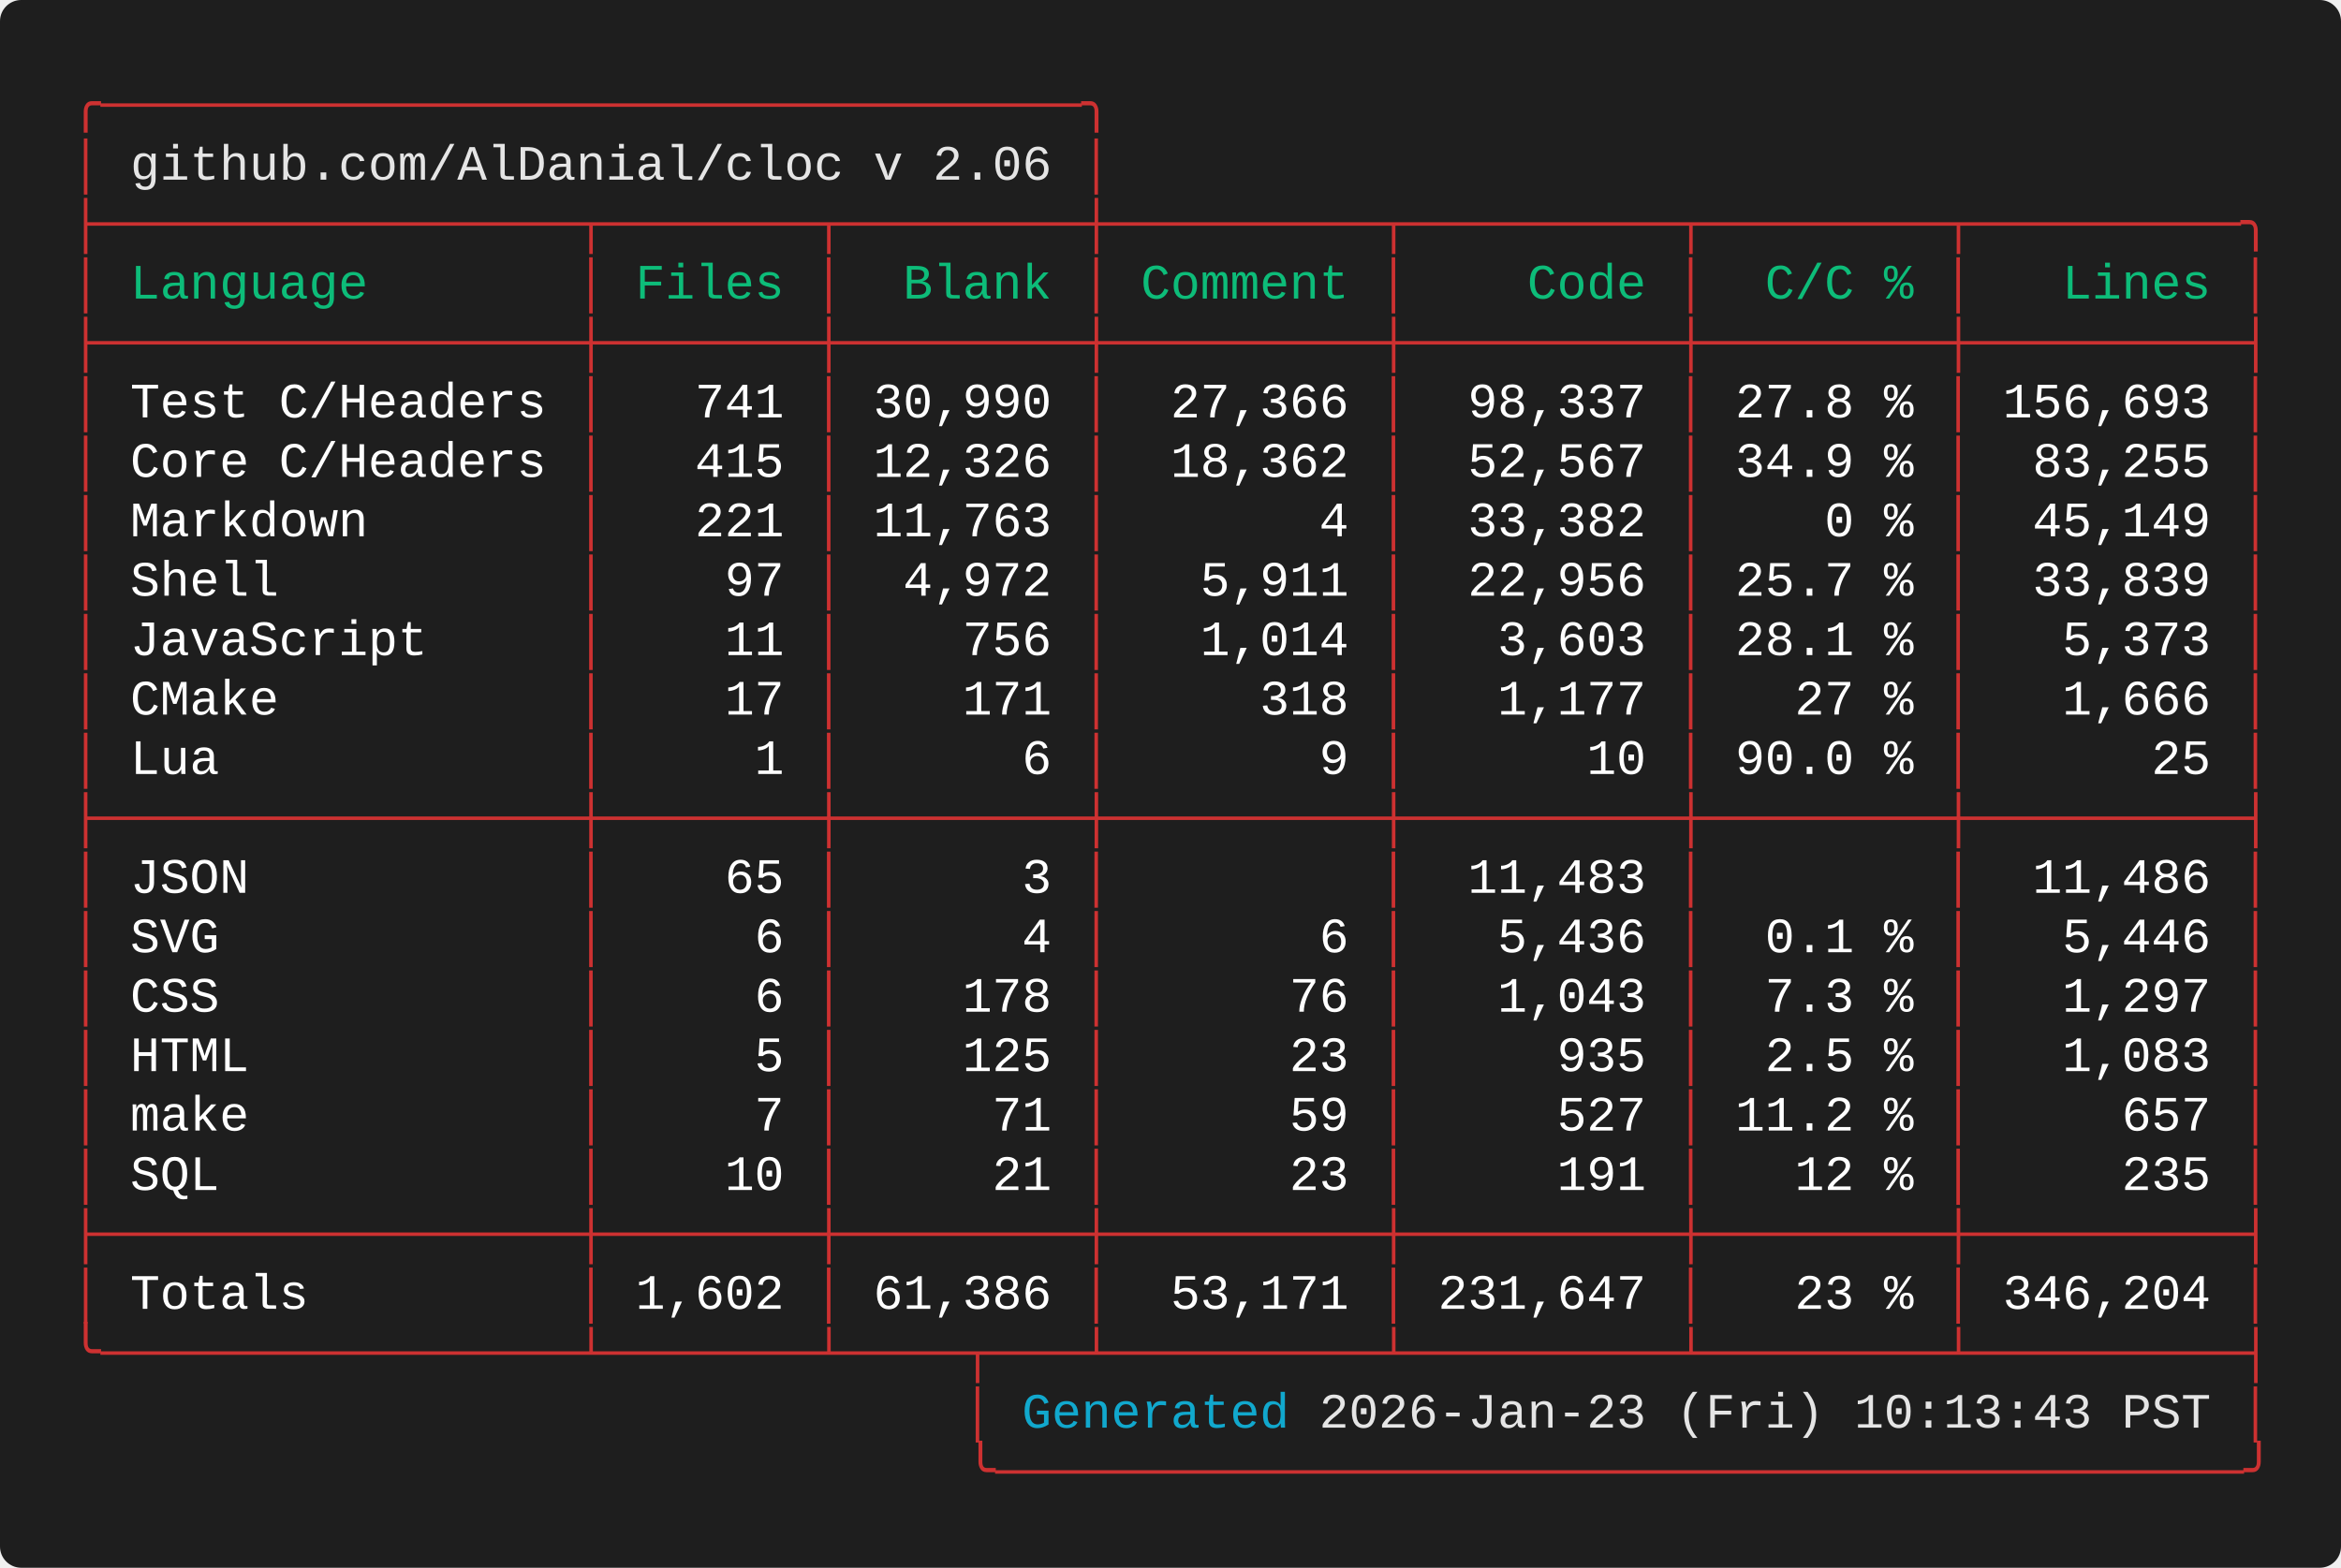
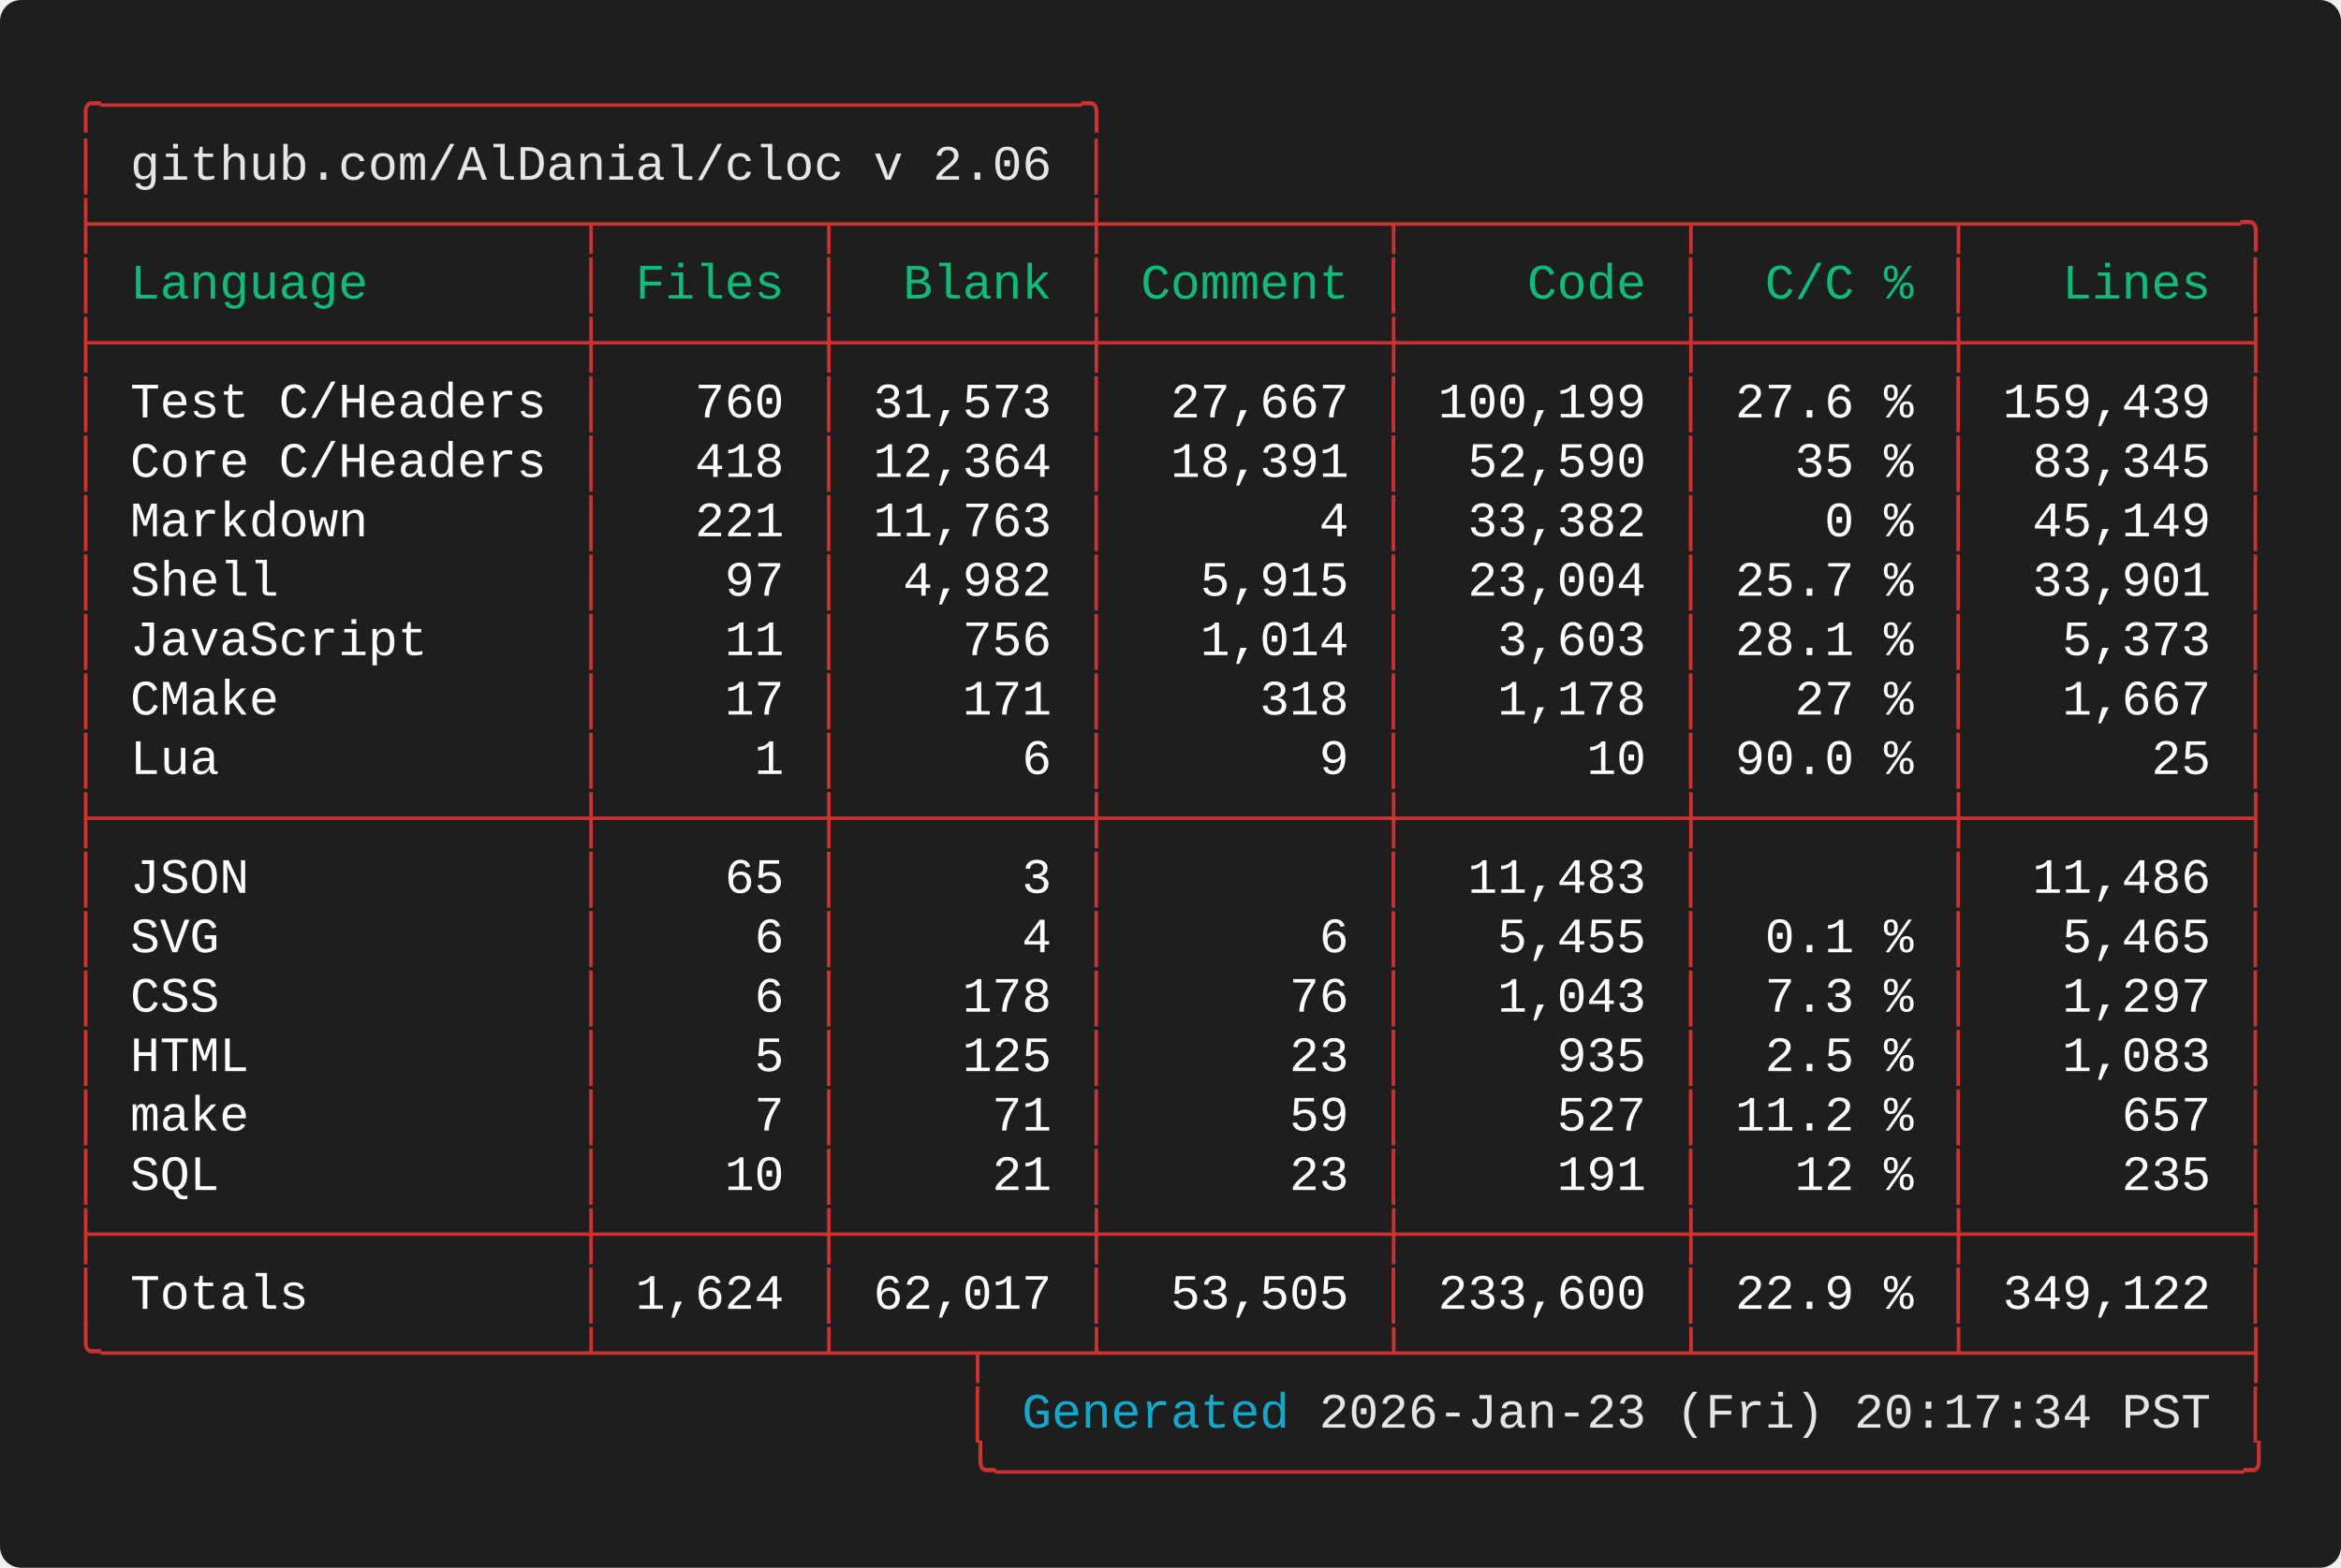
<svg xmlns="http://www.w3.org/2000/svg" width="661.60" height="443.20" viewBox="0 0 661.60 443.20">
  <defs>
    <style type="text/css">.terminal-text { font-family: 'Vanadium Mono Semi-Extended', 'Consolas', 'Monaco', 'Courier New', monospace; }</style>
  </defs>
  <rect width="100%" height="100%" fill="#1e1e1e" rx="6" />
  <text x="20.00" y="34.00" font-size="14" class="terminal-text" xml:space="preserve" textLength="294.00" lengthAdjust="spacingAndGlyphs" fill="#cd3131">╭─────────────────────────────────╮</text>
  <text x="20.00" y="50.80" font-size="14" class="terminal-text" xml:space="preserve" textLength="16.80" lengthAdjust="spacingAndGlyphs" fill="#cd3131">│ </text>
  <text x="36.80" y="50.80" font-size="14" class="terminal-text" xml:space="preserve" textLength="260.40" lengthAdjust="spacingAndGlyphs" fill="#e5e5e5">github.com/AlDanial/cloc v 2.06</text>
  <text x="297.20" y="50.80" font-size="14" class="terminal-text" xml:space="preserve" textLength="8.40" lengthAdjust="spacingAndGlyphs" fill="#ffffff"> </text>
  <text x="305.60" y="50.80" font-size="14" class="terminal-text" xml:space="preserve" textLength="8.40" lengthAdjust="spacingAndGlyphs" fill="#cd3131">│</text>
  <text x="20.00" y="67.60" font-size="14" class="terminal-text" xml:space="preserve" textLength="621.60" lengthAdjust="spacingAndGlyphs" fill="#cd3131">├────────────────┬───────┬────────┼─────────┬─────────┬────────┬─────────╮</text>
  <text x="20.00" y="84.40" font-size="14" class="terminal-text" xml:space="preserve" textLength="8.40" lengthAdjust="spacingAndGlyphs" fill="#cd3131">│</text>
  <text x="28.40" y="84.40" font-size="14" class="terminal-text" xml:space="preserve" textLength="134.40" lengthAdjust="spacingAndGlyphs" fill="#0dbc79"> Language       </text>
  <text x="162.80" y="84.40" font-size="14" class="terminal-text" xml:space="preserve" textLength="8.40" lengthAdjust="spacingAndGlyphs" fill="#cd3131">│</text>
  <text x="171.20" y="84.40" font-size="14" class="terminal-text" xml:space="preserve" textLength="58.80" lengthAdjust="spacingAndGlyphs" fill="#0dbc79"> Files </text>
  <text x="230.00" y="84.40" font-size="14" class="terminal-text" xml:space="preserve" textLength="8.40" lengthAdjust="spacingAndGlyphs" fill="#cd3131">│</text>
  <text x="238.40" y="84.40" font-size="14" class="terminal-text" xml:space="preserve" textLength="67.20" lengthAdjust="spacingAndGlyphs" fill="#0dbc79">  Blank </text>
  <text x="305.60" y="84.40" font-size="14" class="terminal-text" xml:space="preserve" textLength="8.40" lengthAdjust="spacingAndGlyphs" fill="#cd3131">│</text>
  <text x="314.00" y="84.40" font-size="14" class="terminal-text" xml:space="preserve" textLength="75.60" lengthAdjust="spacingAndGlyphs" fill="#0dbc79"> Comment </text>
  <text x="389.60" y="84.40" font-size="14" class="terminal-text" xml:space="preserve" textLength="8.40" lengthAdjust="spacingAndGlyphs" fill="#cd3131">│</text>
  <text x="398.00" y="84.40" font-size="14" class="terminal-text" xml:space="preserve" textLength="75.60" lengthAdjust="spacingAndGlyphs" fill="#0dbc79">    Code </text>
  <text x="473.60" y="84.40" font-size="14" class="terminal-text" xml:space="preserve" textLength="8.40" lengthAdjust="spacingAndGlyphs" fill="#cd3131">│</text>
  <text x="482.00" y="84.40" font-size="14" class="terminal-text" xml:space="preserve" textLength="67.20" lengthAdjust="spacingAndGlyphs" fill="#0dbc79">  C/C % </text>
  <text x="549.20" y="84.40" font-size="14" class="terminal-text" xml:space="preserve" textLength="8.40" lengthAdjust="spacingAndGlyphs" fill="#cd3131">│</text>
  <text x="557.60" y="84.40" font-size="14" class="terminal-text" xml:space="preserve" textLength="75.60" lengthAdjust="spacingAndGlyphs" fill="#0dbc79">   Lines </text>
  <text x="633.20" y="84.40" font-size="14" class="terminal-text" xml:space="preserve" textLength="8.40" lengthAdjust="spacingAndGlyphs" fill="#cd3131">│</text>
  <text x="20.00" y="101.20" font-size="14" class="terminal-text" xml:space="preserve" textLength="621.60" lengthAdjust="spacingAndGlyphs" fill="#cd3131">├────────────────┼───────┼────────┼─────────┼─────────┼────────┼─────────┤</text>
  <text x="20.00" y="118.00" font-size="14" class="terminal-text" xml:space="preserve" textLength="8.40" lengthAdjust="spacingAndGlyphs" fill="#cd3131">│</text>
  <text x="28.40" y="118.00" font-size="14" class="terminal-text" xml:space="preserve" textLength="134.40" lengthAdjust="spacingAndGlyphs" fill="#ffffff"> Test C/Headers </text>
  <text x="162.80" y="118.00" font-size="14" class="terminal-text" xml:space="preserve" textLength="8.40" lengthAdjust="spacingAndGlyphs" fill="#cd3131">│</text>
-   <text x="171.20" y="118.00" font-size="14" class="terminal-text" xml:space="preserve" textLength="58.80" lengthAdjust="spacingAndGlyphs" fill="#ffffff">   741 </text>
+   <text x="171.20" y="118.00" font-size="14" class="terminal-text" xml:space="preserve" textLength="58.80" lengthAdjust="spacingAndGlyphs" fill="#ffffff">   760 </text>
  <text x="230.00" y="118.00" font-size="14" class="terminal-text" xml:space="preserve" textLength="8.40" lengthAdjust="spacingAndGlyphs" fill="#cd3131">│</text>
-   <text x="238.40" y="118.00" font-size="14" class="terminal-text" xml:space="preserve" textLength="67.20" lengthAdjust="spacingAndGlyphs" fill="#ffffff"> 30,990 </text>
+   <text x="238.40" y="118.00" font-size="14" class="terminal-text" xml:space="preserve" textLength="67.20" lengthAdjust="spacingAndGlyphs" fill="#ffffff"> 31,573 </text>
  <text x="305.60" y="118.00" font-size="14" class="terminal-text" xml:space="preserve" textLength="8.40" lengthAdjust="spacingAndGlyphs" fill="#cd3131">│</text>
-   <text x="314.00" y="118.00" font-size="14" class="terminal-text" xml:space="preserve" textLength="75.60" lengthAdjust="spacingAndGlyphs" fill="#ffffff">  27,366 </text>
+   <text x="314.00" y="118.00" font-size="14" class="terminal-text" xml:space="preserve" textLength="75.60" lengthAdjust="spacingAndGlyphs" fill="#ffffff">  27,667 </text>
  <text x="389.60" y="118.00" font-size="14" class="terminal-text" xml:space="preserve" textLength="8.40" lengthAdjust="spacingAndGlyphs" fill="#cd3131">│</text>
-   <text x="398.00" y="118.00" font-size="14" class="terminal-text" xml:space="preserve" textLength="75.60" lengthAdjust="spacingAndGlyphs" fill="#ffffff">  98,337 </text>
+   <text x="398.00" y="118.00" font-size="14" class="terminal-text" xml:space="preserve" textLength="75.60" lengthAdjust="spacingAndGlyphs" fill="#ffffff"> 100,199 </text>
  <text x="473.60" y="118.00" font-size="14" class="terminal-text" xml:space="preserve" textLength="8.40" lengthAdjust="spacingAndGlyphs" fill="#cd3131">│</text>
-   <text x="482.00" y="118.00" font-size="14" class="terminal-text" xml:space="preserve" textLength="67.20" lengthAdjust="spacingAndGlyphs" fill="#ffffff"> 27.8 % </text>
+   <text x="482.00" y="118.00" font-size="14" class="terminal-text" xml:space="preserve" textLength="67.20" lengthAdjust="spacingAndGlyphs" fill="#ffffff"> 27.6 % </text>
  <text x="549.20" y="118.00" font-size="14" class="terminal-text" xml:space="preserve" textLength="8.40" lengthAdjust="spacingAndGlyphs" fill="#cd3131">│</text>
-   <text x="557.60" y="118.00" font-size="14" class="terminal-text" xml:space="preserve" textLength="75.60" lengthAdjust="spacingAndGlyphs" fill="#ffffff"> 156,693 </text>
+   <text x="557.60" y="118.00" font-size="14" class="terminal-text" xml:space="preserve" textLength="75.60" lengthAdjust="spacingAndGlyphs" fill="#ffffff"> 159,439 </text>
  <text x="633.20" y="118.00" font-size="14" class="terminal-text" xml:space="preserve" textLength="8.40" lengthAdjust="spacingAndGlyphs" fill="#cd3131">│</text>
  <text x="20.00" y="134.80" font-size="14" class="terminal-text" xml:space="preserve" textLength="8.40" lengthAdjust="spacingAndGlyphs" fill="#cd3131">│</text>
  <text x="28.40" y="134.80" font-size="14" class="terminal-text" xml:space="preserve" textLength="134.40" lengthAdjust="spacingAndGlyphs" fill="#ffffff"> Core C/Headers </text>
  <text x="162.80" y="134.80" font-size="14" class="terminal-text" xml:space="preserve" textLength="8.40" lengthAdjust="spacingAndGlyphs" fill="#cd3131">│</text>
-   <text x="171.20" y="134.80" font-size="14" class="terminal-text" xml:space="preserve" textLength="58.80" lengthAdjust="spacingAndGlyphs" fill="#ffffff">   415 </text>
+   <text x="171.20" y="134.80" font-size="14" class="terminal-text" xml:space="preserve" textLength="58.80" lengthAdjust="spacingAndGlyphs" fill="#ffffff">   418 </text>
  <text x="230.00" y="134.80" font-size="14" class="terminal-text" xml:space="preserve" textLength="8.40" lengthAdjust="spacingAndGlyphs" fill="#cd3131">│</text>
-   <text x="238.40" y="134.80" font-size="14" class="terminal-text" xml:space="preserve" textLength="67.20" lengthAdjust="spacingAndGlyphs" fill="#ffffff"> 12,326 </text>
+   <text x="238.40" y="134.80" font-size="14" class="terminal-text" xml:space="preserve" textLength="67.20" lengthAdjust="spacingAndGlyphs" fill="#ffffff"> 12,364 </text>
  <text x="305.60" y="134.80" font-size="14" class="terminal-text" xml:space="preserve" textLength="8.40" lengthAdjust="spacingAndGlyphs" fill="#cd3131">│</text>
-   <text x="314.00" y="134.80" font-size="14" class="terminal-text" xml:space="preserve" textLength="75.60" lengthAdjust="spacingAndGlyphs" fill="#ffffff">  18,362 </text>
+   <text x="314.00" y="134.80" font-size="14" class="terminal-text" xml:space="preserve" textLength="75.60" lengthAdjust="spacingAndGlyphs" fill="#ffffff">  18,391 </text>
  <text x="389.60" y="134.80" font-size="14" class="terminal-text" xml:space="preserve" textLength="8.40" lengthAdjust="spacingAndGlyphs" fill="#cd3131">│</text>
-   <text x="398.00" y="134.80" font-size="14" class="terminal-text" xml:space="preserve" textLength="75.60" lengthAdjust="spacingAndGlyphs" fill="#ffffff">  52,567 </text>
+   <text x="398.00" y="134.80" font-size="14" class="terminal-text" xml:space="preserve" textLength="75.60" lengthAdjust="spacingAndGlyphs" fill="#ffffff">  52,590 </text>
  <text x="473.60" y="134.80" font-size="14" class="terminal-text" xml:space="preserve" textLength="8.40" lengthAdjust="spacingAndGlyphs" fill="#cd3131">│</text>
-   <text x="482.00" y="134.80" font-size="14" class="terminal-text" xml:space="preserve" textLength="67.20" lengthAdjust="spacingAndGlyphs" fill="#ffffff"> 34.9 % </text>
+   <text x="482.00" y="134.80" font-size="14" class="terminal-text" xml:space="preserve" textLength="67.20" lengthAdjust="spacingAndGlyphs" fill="#ffffff">   35 % </text>
  <text x="549.20" y="134.80" font-size="14" class="terminal-text" xml:space="preserve" textLength="8.40" lengthAdjust="spacingAndGlyphs" fill="#cd3131">│</text>
-   <text x="557.60" y="134.80" font-size="14" class="terminal-text" xml:space="preserve" textLength="75.60" lengthAdjust="spacingAndGlyphs" fill="#ffffff">  83,255 </text>
+   <text x="557.60" y="134.80" font-size="14" class="terminal-text" xml:space="preserve" textLength="75.60" lengthAdjust="spacingAndGlyphs" fill="#ffffff">  83,345 </text>
  <text x="633.20" y="134.80" font-size="14" class="terminal-text" xml:space="preserve" textLength="8.40" lengthAdjust="spacingAndGlyphs" fill="#cd3131">│</text>
  <text x="20.00" y="151.60" font-size="14" class="terminal-text" xml:space="preserve" textLength="8.40" lengthAdjust="spacingAndGlyphs" fill="#cd3131">│</text>
  <text x="28.40" y="151.60" font-size="14" class="terminal-text" xml:space="preserve" textLength="134.40" lengthAdjust="spacingAndGlyphs" fill="#ffffff"> Markdown       </text>
  <text x="162.80" y="151.60" font-size="14" class="terminal-text" xml:space="preserve" textLength="8.40" lengthAdjust="spacingAndGlyphs" fill="#cd3131">│</text>
  <text x="171.20" y="151.60" font-size="14" class="terminal-text" xml:space="preserve" textLength="58.80" lengthAdjust="spacingAndGlyphs" fill="#ffffff">   221 </text>
  <text x="230.00" y="151.60" font-size="14" class="terminal-text" xml:space="preserve" textLength="8.40" lengthAdjust="spacingAndGlyphs" fill="#cd3131">│</text>
  <text x="238.40" y="151.60" font-size="14" class="terminal-text" xml:space="preserve" textLength="67.20" lengthAdjust="spacingAndGlyphs" fill="#ffffff"> 11,763 </text>
  <text x="305.60" y="151.60" font-size="14" class="terminal-text" xml:space="preserve" textLength="8.40" lengthAdjust="spacingAndGlyphs" fill="#cd3131">│</text>
  <text x="314.00" y="151.60" font-size="14" class="terminal-text" xml:space="preserve" textLength="75.60" lengthAdjust="spacingAndGlyphs" fill="#ffffff">       4 </text>
  <text x="389.60" y="151.60" font-size="14" class="terminal-text" xml:space="preserve" textLength="8.40" lengthAdjust="spacingAndGlyphs" fill="#cd3131">│</text>
  <text x="398.00" y="151.60" font-size="14" class="terminal-text" xml:space="preserve" textLength="75.60" lengthAdjust="spacingAndGlyphs" fill="#ffffff">  33,382 </text>
  <text x="473.60" y="151.60" font-size="14" class="terminal-text" xml:space="preserve" textLength="8.40" lengthAdjust="spacingAndGlyphs" fill="#cd3131">│</text>
  <text x="482.00" y="151.60" font-size="14" class="terminal-text" xml:space="preserve" textLength="67.20" lengthAdjust="spacingAndGlyphs" fill="#ffffff">    0 % </text>
  <text x="549.20" y="151.60" font-size="14" class="terminal-text" xml:space="preserve" textLength="8.40" lengthAdjust="spacingAndGlyphs" fill="#cd3131">│</text>
  <text x="557.60" y="151.60" font-size="14" class="terminal-text" xml:space="preserve" textLength="75.60" lengthAdjust="spacingAndGlyphs" fill="#ffffff">  45,149 </text>
  <text x="633.20" y="151.60" font-size="14" class="terminal-text" xml:space="preserve" textLength="8.40" lengthAdjust="spacingAndGlyphs" fill="#cd3131">│</text>
  <text x="20.00" y="168.40" font-size="14" class="terminal-text" xml:space="preserve" textLength="8.40" lengthAdjust="spacingAndGlyphs" fill="#cd3131">│</text>
  <text x="28.40" y="168.40" font-size="14" class="terminal-text" xml:space="preserve" textLength="134.40" lengthAdjust="spacingAndGlyphs" fill="#ffffff"> Shell          </text>
  <text x="162.80" y="168.40" font-size="14" class="terminal-text" xml:space="preserve" textLength="8.40" lengthAdjust="spacingAndGlyphs" fill="#cd3131">│</text>
  <text x="171.20" y="168.40" font-size="14" class="terminal-text" xml:space="preserve" textLength="58.80" lengthAdjust="spacingAndGlyphs" fill="#ffffff">    97 </text>
  <text x="230.00" y="168.40" font-size="14" class="terminal-text" xml:space="preserve" textLength="8.40" lengthAdjust="spacingAndGlyphs" fill="#cd3131">│</text>
-   <text x="238.40" y="168.40" font-size="14" class="terminal-text" xml:space="preserve" textLength="67.20" lengthAdjust="spacingAndGlyphs" fill="#ffffff">  4,972 </text>
+   <text x="238.40" y="168.40" font-size="14" class="terminal-text" xml:space="preserve" textLength="67.20" lengthAdjust="spacingAndGlyphs" fill="#ffffff">  4,982 </text>
  <text x="305.60" y="168.40" font-size="14" class="terminal-text" xml:space="preserve" textLength="8.40" lengthAdjust="spacingAndGlyphs" fill="#cd3131">│</text>
-   <text x="314.00" y="168.40" font-size="14" class="terminal-text" xml:space="preserve" textLength="75.60" lengthAdjust="spacingAndGlyphs" fill="#ffffff">   5,911 </text>
+   <text x="314.00" y="168.40" font-size="14" class="terminal-text" xml:space="preserve" textLength="75.60" lengthAdjust="spacingAndGlyphs" fill="#ffffff">   5,915 </text>
  <text x="389.60" y="168.40" font-size="14" class="terminal-text" xml:space="preserve" textLength="8.40" lengthAdjust="spacingAndGlyphs" fill="#cd3131">│</text>
-   <text x="398.00" y="168.40" font-size="14" class="terminal-text" xml:space="preserve" textLength="75.60" lengthAdjust="spacingAndGlyphs" fill="#ffffff">  22,956 </text>
+   <text x="398.00" y="168.40" font-size="14" class="terminal-text" xml:space="preserve" textLength="75.60" lengthAdjust="spacingAndGlyphs" fill="#ffffff">  23,004 </text>
  <text x="473.60" y="168.40" font-size="14" class="terminal-text" xml:space="preserve" textLength="8.40" lengthAdjust="spacingAndGlyphs" fill="#cd3131">│</text>
  <text x="482.00" y="168.40" font-size="14" class="terminal-text" xml:space="preserve" textLength="67.20" lengthAdjust="spacingAndGlyphs" fill="#ffffff"> 25.7 % </text>
  <text x="549.20" y="168.40" font-size="14" class="terminal-text" xml:space="preserve" textLength="8.40" lengthAdjust="spacingAndGlyphs" fill="#cd3131">│</text>
-   <text x="557.60" y="168.40" font-size="14" class="terminal-text" xml:space="preserve" textLength="75.60" lengthAdjust="spacingAndGlyphs" fill="#ffffff">  33,839 </text>
+   <text x="557.60" y="168.40" font-size="14" class="terminal-text" xml:space="preserve" textLength="75.60" lengthAdjust="spacingAndGlyphs" fill="#ffffff">  33,901 </text>
  <text x="633.20" y="168.40" font-size="14" class="terminal-text" xml:space="preserve" textLength="8.40" lengthAdjust="spacingAndGlyphs" fill="#cd3131">│</text>
  <text x="20.00" y="185.20" font-size="14" class="terminal-text" xml:space="preserve" textLength="8.40" lengthAdjust="spacingAndGlyphs" fill="#cd3131">│</text>
  <text x="28.40" y="185.20" font-size="14" class="terminal-text" xml:space="preserve" textLength="134.40" lengthAdjust="spacingAndGlyphs" fill="#ffffff"> JavaScript     </text>
  <text x="162.80" y="185.20" font-size="14" class="terminal-text" xml:space="preserve" textLength="8.40" lengthAdjust="spacingAndGlyphs" fill="#cd3131">│</text>
  <text x="171.20" y="185.20" font-size="14" class="terminal-text" xml:space="preserve" textLength="58.80" lengthAdjust="spacingAndGlyphs" fill="#ffffff">    11 </text>
  <text x="230.00" y="185.20" font-size="14" class="terminal-text" xml:space="preserve" textLength="8.40" lengthAdjust="spacingAndGlyphs" fill="#cd3131">│</text>
  <text x="238.40" y="185.20" font-size="14" class="terminal-text" xml:space="preserve" textLength="67.20" lengthAdjust="spacingAndGlyphs" fill="#ffffff">    756 </text>
  <text x="305.60" y="185.20" font-size="14" class="terminal-text" xml:space="preserve" textLength="8.40" lengthAdjust="spacingAndGlyphs" fill="#cd3131">│</text>
  <text x="314.00" y="185.20" font-size="14" class="terminal-text" xml:space="preserve" textLength="75.60" lengthAdjust="spacingAndGlyphs" fill="#ffffff">   1,014 </text>
  <text x="389.60" y="185.20" font-size="14" class="terminal-text" xml:space="preserve" textLength="8.40" lengthAdjust="spacingAndGlyphs" fill="#cd3131">│</text>
  <text x="398.00" y="185.20" font-size="14" class="terminal-text" xml:space="preserve" textLength="75.60" lengthAdjust="spacingAndGlyphs" fill="#ffffff">   3,603 </text>
  <text x="473.60" y="185.20" font-size="14" class="terminal-text" xml:space="preserve" textLength="8.40" lengthAdjust="spacingAndGlyphs" fill="#cd3131">│</text>
  <text x="482.00" y="185.20" font-size="14" class="terminal-text" xml:space="preserve" textLength="67.20" lengthAdjust="spacingAndGlyphs" fill="#ffffff"> 28.1 % </text>
  <text x="549.20" y="185.20" font-size="14" class="terminal-text" xml:space="preserve" textLength="8.40" lengthAdjust="spacingAndGlyphs" fill="#cd3131">│</text>
  <text x="557.60" y="185.20" font-size="14" class="terminal-text" xml:space="preserve" textLength="75.60" lengthAdjust="spacingAndGlyphs" fill="#ffffff">   5,373 </text>
  <text x="633.20" y="185.20" font-size="14" class="terminal-text" xml:space="preserve" textLength="8.40" lengthAdjust="spacingAndGlyphs" fill="#cd3131">│</text>
  <text x="20.00" y="202.00" font-size="14" class="terminal-text" xml:space="preserve" textLength="8.40" lengthAdjust="spacingAndGlyphs" fill="#cd3131">│</text>
  <text x="28.40" y="202.00" font-size="14" class="terminal-text" xml:space="preserve" textLength="134.40" lengthAdjust="spacingAndGlyphs" fill="#ffffff"> CMake          </text>
  <text x="162.80" y="202.00" font-size="14" class="terminal-text" xml:space="preserve" textLength="8.40" lengthAdjust="spacingAndGlyphs" fill="#cd3131">│</text>
  <text x="171.20" y="202.00" font-size="14" class="terminal-text" xml:space="preserve" textLength="58.80" lengthAdjust="spacingAndGlyphs" fill="#ffffff">    17 </text>
  <text x="230.00" y="202.00" font-size="14" class="terminal-text" xml:space="preserve" textLength="8.40" lengthAdjust="spacingAndGlyphs" fill="#cd3131">│</text>
  <text x="238.40" y="202.00" font-size="14" class="terminal-text" xml:space="preserve" textLength="67.20" lengthAdjust="spacingAndGlyphs" fill="#ffffff">    171 </text>
  <text x="305.60" y="202.00" font-size="14" class="terminal-text" xml:space="preserve" textLength="8.40" lengthAdjust="spacingAndGlyphs" fill="#cd3131">│</text>
  <text x="314.00" y="202.00" font-size="14" class="terminal-text" xml:space="preserve" textLength="75.60" lengthAdjust="spacingAndGlyphs" fill="#ffffff">     318 </text>
  <text x="389.60" y="202.00" font-size="14" class="terminal-text" xml:space="preserve" textLength="8.40" lengthAdjust="spacingAndGlyphs" fill="#cd3131">│</text>
-   <text x="398.00" y="202.00" font-size="14" class="terminal-text" xml:space="preserve" textLength="75.60" lengthAdjust="spacingAndGlyphs" fill="#ffffff">   1,177 </text>
+   <text x="398.00" y="202.00" font-size="14" class="terminal-text" xml:space="preserve" textLength="75.60" lengthAdjust="spacingAndGlyphs" fill="#ffffff">   1,178 </text>
  <text x="473.60" y="202.00" font-size="14" class="terminal-text" xml:space="preserve" textLength="8.40" lengthAdjust="spacingAndGlyphs" fill="#cd3131">│</text>
  <text x="482.00" y="202.00" font-size="14" class="terminal-text" xml:space="preserve" textLength="67.20" lengthAdjust="spacingAndGlyphs" fill="#ffffff">   27 % </text>
  <text x="549.20" y="202.00" font-size="14" class="terminal-text" xml:space="preserve" textLength="8.40" lengthAdjust="spacingAndGlyphs" fill="#cd3131">│</text>
-   <text x="557.60" y="202.00" font-size="14" class="terminal-text" xml:space="preserve" textLength="75.60" lengthAdjust="spacingAndGlyphs" fill="#ffffff">   1,666 </text>
+   <text x="557.60" y="202.00" font-size="14" class="terminal-text" xml:space="preserve" textLength="75.60" lengthAdjust="spacingAndGlyphs" fill="#ffffff">   1,667 </text>
  <text x="633.20" y="202.00" font-size="14" class="terminal-text" xml:space="preserve" textLength="8.40" lengthAdjust="spacingAndGlyphs" fill="#cd3131">│</text>
  <text x="20.00" y="218.80" font-size="14" class="terminal-text" xml:space="preserve" textLength="8.40" lengthAdjust="spacingAndGlyphs" fill="#cd3131">│</text>
  <text x="28.40" y="218.80" font-size="14" class="terminal-text" xml:space="preserve" textLength="134.40" lengthAdjust="spacingAndGlyphs" fill="#ffffff"> Lua            </text>
  <text x="162.80" y="218.80" font-size="14" class="terminal-text" xml:space="preserve" textLength="8.40" lengthAdjust="spacingAndGlyphs" fill="#cd3131">│</text>
  <text x="171.20" y="218.80" font-size="14" class="terminal-text" xml:space="preserve" textLength="58.80" lengthAdjust="spacingAndGlyphs" fill="#ffffff">     1 </text>
  <text x="230.00" y="218.80" font-size="14" class="terminal-text" xml:space="preserve" textLength="8.40" lengthAdjust="spacingAndGlyphs" fill="#cd3131">│</text>
  <text x="238.40" y="218.80" font-size="14" class="terminal-text" xml:space="preserve" textLength="67.20" lengthAdjust="spacingAndGlyphs" fill="#ffffff">      6 </text>
  <text x="305.60" y="218.80" font-size="14" class="terminal-text" xml:space="preserve" textLength="8.40" lengthAdjust="spacingAndGlyphs" fill="#cd3131">│</text>
  <text x="314.00" y="218.80" font-size="14" class="terminal-text" xml:space="preserve" textLength="75.60" lengthAdjust="spacingAndGlyphs" fill="#ffffff">       9 </text>
  <text x="389.60" y="218.80" font-size="14" class="terminal-text" xml:space="preserve" textLength="8.40" lengthAdjust="spacingAndGlyphs" fill="#cd3131">│</text>
  <text x="398.00" y="218.80" font-size="14" class="terminal-text" xml:space="preserve" textLength="75.60" lengthAdjust="spacingAndGlyphs" fill="#ffffff">      10 </text>
  <text x="473.60" y="218.80" font-size="14" class="terminal-text" xml:space="preserve" textLength="8.40" lengthAdjust="spacingAndGlyphs" fill="#cd3131">│</text>
  <text x="482.00" y="218.80" font-size="14" class="terminal-text" xml:space="preserve" textLength="67.20" lengthAdjust="spacingAndGlyphs" fill="#ffffff"> 90.0 % </text>
  <text x="549.20" y="218.80" font-size="14" class="terminal-text" xml:space="preserve" textLength="8.40" lengthAdjust="spacingAndGlyphs" fill="#cd3131">│</text>
  <text x="557.60" y="218.80" font-size="14" class="terminal-text" xml:space="preserve" textLength="75.60" lengthAdjust="spacingAndGlyphs" fill="#ffffff">      25 </text>
  <text x="633.20" y="218.80" font-size="14" class="terminal-text" xml:space="preserve" textLength="8.40" lengthAdjust="spacingAndGlyphs" fill="#cd3131">│</text>
  <text x="20.00" y="235.60" font-size="14" class="terminal-text" xml:space="preserve" textLength="621.60" lengthAdjust="spacingAndGlyphs" fill="#cd3131">├────────────────┼───────┼────────┼─────────┼─────────┼────────┼─────────┤</text>
  <text x="20.00" y="252.40" font-size="14" class="terminal-text" xml:space="preserve" textLength="8.40" lengthAdjust="spacingAndGlyphs" fill="#cd3131">│</text>
  <text x="28.40" y="252.40" font-size="14" class="terminal-text" xml:space="preserve" textLength="134.40" lengthAdjust="spacingAndGlyphs" fill="#ffffff"> JSON           </text>
  <text x="162.80" y="252.40" font-size="14" class="terminal-text" xml:space="preserve" textLength="8.40" lengthAdjust="spacingAndGlyphs" fill="#cd3131">│</text>
  <text x="171.20" y="252.40" font-size="14" class="terminal-text" xml:space="preserve" textLength="58.80" lengthAdjust="spacingAndGlyphs" fill="#ffffff">    65 </text>
  <text x="230.00" y="252.40" font-size="14" class="terminal-text" xml:space="preserve" textLength="8.40" lengthAdjust="spacingAndGlyphs" fill="#cd3131">│</text>
  <text x="238.40" y="252.40" font-size="14" class="terminal-text" xml:space="preserve" textLength="67.20" lengthAdjust="spacingAndGlyphs" fill="#ffffff">      3 </text>
  <text x="305.60" y="252.40" font-size="14" class="terminal-text" xml:space="preserve" textLength="8.40" lengthAdjust="spacingAndGlyphs" fill="#cd3131">│</text>
  <text x="314.00" y="252.40" font-size="14" class="terminal-text" xml:space="preserve" textLength="75.60" lengthAdjust="spacingAndGlyphs" fill="#ffffff">         </text>
  <text x="389.60" y="252.40" font-size="14" class="terminal-text" xml:space="preserve" textLength="8.40" lengthAdjust="spacingAndGlyphs" fill="#cd3131">│</text>
  <text x="398.00" y="252.40" font-size="14" class="terminal-text" xml:space="preserve" textLength="75.60" lengthAdjust="spacingAndGlyphs" fill="#ffffff">  11,483 </text>
  <text x="473.60" y="252.40" font-size="14" class="terminal-text" xml:space="preserve" textLength="8.40" lengthAdjust="spacingAndGlyphs" fill="#cd3131">│</text>
  <text x="482.00" y="252.40" font-size="14" class="terminal-text" xml:space="preserve" textLength="67.20" lengthAdjust="spacingAndGlyphs" fill="#ffffff">        </text>
  <text x="549.20" y="252.40" font-size="14" class="terminal-text" xml:space="preserve" textLength="8.40" lengthAdjust="spacingAndGlyphs" fill="#cd3131">│</text>
  <text x="557.60" y="252.40" font-size="14" class="terminal-text" xml:space="preserve" textLength="75.60" lengthAdjust="spacingAndGlyphs" fill="#ffffff">  11,486 </text>
  <text x="633.20" y="252.40" font-size="14" class="terminal-text" xml:space="preserve" textLength="8.40" lengthAdjust="spacingAndGlyphs" fill="#cd3131">│</text>
  <text x="20.00" y="269.20" font-size="14" class="terminal-text" xml:space="preserve" textLength="8.40" lengthAdjust="spacingAndGlyphs" fill="#cd3131">│</text>
  <text x="28.40" y="269.20" font-size="14" class="terminal-text" xml:space="preserve" textLength="134.40" lengthAdjust="spacingAndGlyphs" fill="#ffffff"> SVG            </text>
  <text x="162.80" y="269.20" font-size="14" class="terminal-text" xml:space="preserve" textLength="8.40" lengthAdjust="spacingAndGlyphs" fill="#cd3131">│</text>
  <text x="171.20" y="269.20" font-size="14" class="terminal-text" xml:space="preserve" textLength="58.80" lengthAdjust="spacingAndGlyphs" fill="#ffffff">     6 </text>
  <text x="230.00" y="269.20" font-size="14" class="terminal-text" xml:space="preserve" textLength="8.40" lengthAdjust="spacingAndGlyphs" fill="#cd3131">│</text>
  <text x="238.40" y="269.20" font-size="14" class="terminal-text" xml:space="preserve" textLength="67.20" lengthAdjust="spacingAndGlyphs" fill="#ffffff">      4 </text>
  <text x="305.60" y="269.20" font-size="14" class="terminal-text" xml:space="preserve" textLength="8.40" lengthAdjust="spacingAndGlyphs" fill="#cd3131">│</text>
  <text x="314.00" y="269.20" font-size="14" class="terminal-text" xml:space="preserve" textLength="75.60" lengthAdjust="spacingAndGlyphs" fill="#ffffff">       6 </text>
  <text x="389.60" y="269.20" font-size="14" class="terminal-text" xml:space="preserve" textLength="8.40" lengthAdjust="spacingAndGlyphs" fill="#cd3131">│</text>
-   <text x="398.00" y="269.20" font-size="14" class="terminal-text" xml:space="preserve" textLength="75.60" lengthAdjust="spacingAndGlyphs" fill="#ffffff">   5,436 </text>
+   <text x="398.00" y="269.20" font-size="14" class="terminal-text" xml:space="preserve" textLength="75.60" lengthAdjust="spacingAndGlyphs" fill="#ffffff">   5,455 </text>
  <text x="473.60" y="269.20" font-size="14" class="terminal-text" xml:space="preserve" textLength="8.40" lengthAdjust="spacingAndGlyphs" fill="#cd3131">│</text>
  <text x="482.00" y="269.20" font-size="14" class="terminal-text" xml:space="preserve" textLength="67.20" lengthAdjust="spacingAndGlyphs" fill="#ffffff">  0.1 % </text>
  <text x="549.20" y="269.20" font-size="14" class="terminal-text" xml:space="preserve" textLength="8.40" lengthAdjust="spacingAndGlyphs" fill="#cd3131">│</text>
-   <text x="557.60" y="269.20" font-size="14" class="terminal-text" xml:space="preserve" textLength="75.60" lengthAdjust="spacingAndGlyphs" fill="#ffffff">   5,446 </text>
+   <text x="557.60" y="269.20" font-size="14" class="terminal-text" xml:space="preserve" textLength="75.60" lengthAdjust="spacingAndGlyphs" fill="#ffffff">   5,465 </text>
  <text x="633.20" y="269.20" font-size="14" class="terminal-text" xml:space="preserve" textLength="8.40" lengthAdjust="spacingAndGlyphs" fill="#cd3131">│</text>
  <text x="20.00" y="286.00" font-size="14" class="terminal-text" xml:space="preserve" textLength="8.40" lengthAdjust="spacingAndGlyphs" fill="#cd3131">│</text>
  <text x="28.40" y="286.00" font-size="14" class="terminal-text" xml:space="preserve" textLength="134.40" lengthAdjust="spacingAndGlyphs" fill="#ffffff"> CSS            </text>
  <text x="162.80" y="286.00" font-size="14" class="terminal-text" xml:space="preserve" textLength="8.40" lengthAdjust="spacingAndGlyphs" fill="#cd3131">│</text>
  <text x="171.20" y="286.00" font-size="14" class="terminal-text" xml:space="preserve" textLength="58.80" lengthAdjust="spacingAndGlyphs" fill="#ffffff">     6 </text>
  <text x="230.00" y="286.00" font-size="14" class="terminal-text" xml:space="preserve" textLength="8.40" lengthAdjust="spacingAndGlyphs" fill="#cd3131">│</text>
  <text x="238.40" y="286.00" font-size="14" class="terminal-text" xml:space="preserve" textLength="67.20" lengthAdjust="spacingAndGlyphs" fill="#ffffff">    178 </text>
  <text x="305.60" y="286.00" font-size="14" class="terminal-text" xml:space="preserve" textLength="8.40" lengthAdjust="spacingAndGlyphs" fill="#cd3131">│</text>
  <text x="314.00" y="286.00" font-size="14" class="terminal-text" xml:space="preserve" textLength="75.60" lengthAdjust="spacingAndGlyphs" fill="#ffffff">      76 </text>
  <text x="389.60" y="286.00" font-size="14" class="terminal-text" xml:space="preserve" textLength="8.40" lengthAdjust="spacingAndGlyphs" fill="#cd3131">│</text>
  <text x="398.00" y="286.00" font-size="14" class="terminal-text" xml:space="preserve" textLength="75.60" lengthAdjust="spacingAndGlyphs" fill="#ffffff">   1,043 </text>
  <text x="473.60" y="286.00" font-size="14" class="terminal-text" xml:space="preserve" textLength="8.40" lengthAdjust="spacingAndGlyphs" fill="#cd3131">│</text>
  <text x="482.00" y="286.00" font-size="14" class="terminal-text" xml:space="preserve" textLength="67.20" lengthAdjust="spacingAndGlyphs" fill="#ffffff">  7.3 % </text>
  <text x="549.20" y="286.00" font-size="14" class="terminal-text" xml:space="preserve" textLength="8.40" lengthAdjust="spacingAndGlyphs" fill="#cd3131">│</text>
  <text x="557.60" y="286.00" font-size="14" class="terminal-text" xml:space="preserve" textLength="75.60" lengthAdjust="spacingAndGlyphs" fill="#ffffff">   1,297 </text>
  <text x="633.20" y="286.00" font-size="14" class="terminal-text" xml:space="preserve" textLength="8.40" lengthAdjust="spacingAndGlyphs" fill="#cd3131">│</text>
  <text x="20.00" y="302.80" font-size="14" class="terminal-text" xml:space="preserve" textLength="8.40" lengthAdjust="spacingAndGlyphs" fill="#cd3131">│</text>
  <text x="28.40" y="302.80" font-size="14" class="terminal-text" xml:space="preserve" textLength="134.40" lengthAdjust="spacingAndGlyphs" fill="#ffffff"> HTML           </text>
  <text x="162.80" y="302.80" font-size="14" class="terminal-text" xml:space="preserve" textLength="8.40" lengthAdjust="spacingAndGlyphs" fill="#cd3131">│</text>
  <text x="171.20" y="302.80" font-size="14" class="terminal-text" xml:space="preserve" textLength="58.80" lengthAdjust="spacingAndGlyphs" fill="#ffffff">     5 </text>
  <text x="230.00" y="302.80" font-size="14" class="terminal-text" xml:space="preserve" textLength="8.40" lengthAdjust="spacingAndGlyphs" fill="#cd3131">│</text>
  <text x="238.40" y="302.80" font-size="14" class="terminal-text" xml:space="preserve" textLength="67.20" lengthAdjust="spacingAndGlyphs" fill="#ffffff">    125 </text>
  <text x="305.60" y="302.80" font-size="14" class="terminal-text" xml:space="preserve" textLength="8.40" lengthAdjust="spacingAndGlyphs" fill="#cd3131">│</text>
  <text x="314.00" y="302.80" font-size="14" class="terminal-text" xml:space="preserve" textLength="75.60" lengthAdjust="spacingAndGlyphs" fill="#ffffff">      23 </text>
  <text x="389.60" y="302.80" font-size="14" class="terminal-text" xml:space="preserve" textLength="8.40" lengthAdjust="spacingAndGlyphs" fill="#cd3131">│</text>
  <text x="398.00" y="302.80" font-size="14" class="terminal-text" xml:space="preserve" textLength="75.60" lengthAdjust="spacingAndGlyphs" fill="#ffffff">     935 </text>
  <text x="473.60" y="302.80" font-size="14" class="terminal-text" xml:space="preserve" textLength="8.40" lengthAdjust="spacingAndGlyphs" fill="#cd3131">│</text>
  <text x="482.00" y="302.80" font-size="14" class="terminal-text" xml:space="preserve" textLength="67.20" lengthAdjust="spacingAndGlyphs" fill="#ffffff">  2.5 % </text>
  <text x="549.20" y="302.80" font-size="14" class="terminal-text" xml:space="preserve" textLength="8.40" lengthAdjust="spacingAndGlyphs" fill="#cd3131">│</text>
  <text x="557.60" y="302.80" font-size="14" class="terminal-text" xml:space="preserve" textLength="75.60" lengthAdjust="spacingAndGlyphs" fill="#ffffff">   1,083 </text>
  <text x="633.20" y="302.80" font-size="14" class="terminal-text" xml:space="preserve" textLength="8.40" lengthAdjust="spacingAndGlyphs" fill="#cd3131">│</text>
  <text x="20.00" y="319.60" font-size="14" class="terminal-text" xml:space="preserve" textLength="8.40" lengthAdjust="spacingAndGlyphs" fill="#cd3131">│</text>
  <text x="28.40" y="319.60" font-size="14" class="terminal-text" xml:space="preserve" textLength="134.40" lengthAdjust="spacingAndGlyphs" fill="#ffffff"> make           </text>
  <text x="162.80" y="319.60" font-size="14" class="terminal-text" xml:space="preserve" textLength="8.40" lengthAdjust="spacingAndGlyphs" fill="#cd3131">│</text>
  <text x="171.20" y="319.60" font-size="14" class="terminal-text" xml:space="preserve" textLength="58.80" lengthAdjust="spacingAndGlyphs" fill="#ffffff">     7 </text>
  <text x="230.00" y="319.60" font-size="14" class="terminal-text" xml:space="preserve" textLength="8.40" lengthAdjust="spacingAndGlyphs" fill="#cd3131">│</text>
  <text x="238.40" y="319.60" font-size="14" class="terminal-text" xml:space="preserve" textLength="67.20" lengthAdjust="spacingAndGlyphs" fill="#ffffff">     71 </text>
  <text x="305.60" y="319.60" font-size="14" class="terminal-text" xml:space="preserve" textLength="8.40" lengthAdjust="spacingAndGlyphs" fill="#cd3131">│</text>
  <text x="314.00" y="319.60" font-size="14" class="terminal-text" xml:space="preserve" textLength="75.60" lengthAdjust="spacingAndGlyphs" fill="#ffffff">      59 </text>
  <text x="389.60" y="319.60" font-size="14" class="terminal-text" xml:space="preserve" textLength="8.40" lengthAdjust="spacingAndGlyphs" fill="#cd3131">│</text>
  <text x="398.00" y="319.60" font-size="14" class="terminal-text" xml:space="preserve" textLength="75.60" lengthAdjust="spacingAndGlyphs" fill="#ffffff">     527 </text>
  <text x="473.60" y="319.60" font-size="14" class="terminal-text" xml:space="preserve" textLength="8.40" lengthAdjust="spacingAndGlyphs" fill="#cd3131">│</text>
  <text x="482.00" y="319.60" font-size="14" class="terminal-text" xml:space="preserve" textLength="67.20" lengthAdjust="spacingAndGlyphs" fill="#ffffff"> 11.2 % </text>
  <text x="549.20" y="319.60" font-size="14" class="terminal-text" xml:space="preserve" textLength="8.40" lengthAdjust="spacingAndGlyphs" fill="#cd3131">│</text>
  <text x="557.60" y="319.60" font-size="14" class="terminal-text" xml:space="preserve" textLength="75.60" lengthAdjust="spacingAndGlyphs" fill="#ffffff">     657 </text>
  <text x="633.20" y="319.60" font-size="14" class="terminal-text" xml:space="preserve" textLength="8.40" lengthAdjust="spacingAndGlyphs" fill="#cd3131">│</text>
  <text x="20.00" y="336.40" font-size="14" class="terminal-text" xml:space="preserve" textLength="8.40" lengthAdjust="spacingAndGlyphs" fill="#cd3131">│</text>
  <text x="28.40" y="336.40" font-size="14" class="terminal-text" xml:space="preserve" textLength="134.40" lengthAdjust="spacingAndGlyphs" fill="#ffffff"> SQL            </text>
  <text x="162.80" y="336.40" font-size="14" class="terminal-text" xml:space="preserve" textLength="8.40" lengthAdjust="spacingAndGlyphs" fill="#cd3131">│</text>
  <text x="171.20" y="336.40" font-size="14" class="terminal-text" xml:space="preserve" textLength="58.80" lengthAdjust="spacingAndGlyphs" fill="#ffffff">    10 </text>
  <text x="230.00" y="336.40" font-size="14" class="terminal-text" xml:space="preserve" textLength="8.40" lengthAdjust="spacingAndGlyphs" fill="#cd3131">│</text>
  <text x="238.40" y="336.40" font-size="14" class="terminal-text" xml:space="preserve" textLength="67.20" lengthAdjust="spacingAndGlyphs" fill="#ffffff">     21 </text>
  <text x="305.60" y="336.40" font-size="14" class="terminal-text" xml:space="preserve" textLength="8.40" lengthAdjust="spacingAndGlyphs" fill="#cd3131">│</text>
  <text x="314.00" y="336.40" font-size="14" class="terminal-text" xml:space="preserve" textLength="75.60" lengthAdjust="spacingAndGlyphs" fill="#ffffff">      23 </text>
  <text x="389.60" y="336.40" font-size="14" class="terminal-text" xml:space="preserve" textLength="8.40" lengthAdjust="spacingAndGlyphs" fill="#cd3131">│</text>
  <text x="398.00" y="336.40" font-size="14" class="terminal-text" xml:space="preserve" textLength="75.60" lengthAdjust="spacingAndGlyphs" fill="#ffffff">     191 </text>
  <text x="473.60" y="336.40" font-size="14" class="terminal-text" xml:space="preserve" textLength="8.40" lengthAdjust="spacingAndGlyphs" fill="#cd3131">│</text>
  <text x="482.00" y="336.40" font-size="14" class="terminal-text" xml:space="preserve" textLength="67.20" lengthAdjust="spacingAndGlyphs" fill="#ffffff">   12 % </text>
  <text x="549.20" y="336.40" font-size="14" class="terminal-text" xml:space="preserve" textLength="8.40" lengthAdjust="spacingAndGlyphs" fill="#cd3131">│</text>
  <text x="557.60" y="336.40" font-size="14" class="terminal-text" xml:space="preserve" textLength="75.60" lengthAdjust="spacingAndGlyphs" fill="#ffffff">     235 </text>
  <text x="633.20" y="336.40" font-size="14" class="terminal-text" xml:space="preserve" textLength="8.40" lengthAdjust="spacingAndGlyphs" fill="#cd3131">│</text>
  <text x="20.00" y="353.20" font-size="14" class="terminal-text" xml:space="preserve" textLength="621.60" lengthAdjust="spacingAndGlyphs" fill="#cd3131">├────────────────┼───────┼────────┼─────────┼─────────┼────────┼─────────┤</text>
  <text x="20.00" y="370.00" font-size="14" class="terminal-text" xml:space="preserve" textLength="8.40" lengthAdjust="spacingAndGlyphs" fill="#cd3131">│</text>
  <text x="28.40" y="370.00" font-size="14" class="terminal-text" xml:space="preserve" textLength="134.40" lengthAdjust="spacingAndGlyphs" fill="#ffffff"> Totals         </text>
  <text x="162.80" y="370.00" font-size="14" class="terminal-text" xml:space="preserve" textLength="8.40" lengthAdjust="spacingAndGlyphs" fill="#cd3131">│</text>
-   <text x="171.20" y="370.00" font-size="14" class="terminal-text" xml:space="preserve" textLength="58.80" lengthAdjust="spacingAndGlyphs" fill="#ffffff"> 1,602 </text>
+   <text x="171.20" y="370.00" font-size="14" class="terminal-text" xml:space="preserve" textLength="58.80" lengthAdjust="spacingAndGlyphs" fill="#ffffff"> 1,624 </text>
  <text x="230.00" y="370.00" font-size="14" class="terminal-text" xml:space="preserve" textLength="8.40" lengthAdjust="spacingAndGlyphs" fill="#cd3131">│</text>
-   <text x="238.40" y="370.00" font-size="14" class="terminal-text" xml:space="preserve" textLength="67.20" lengthAdjust="spacingAndGlyphs" fill="#ffffff"> 61,386 </text>
+   <text x="238.40" y="370.00" font-size="14" class="terminal-text" xml:space="preserve" textLength="67.20" lengthAdjust="spacingAndGlyphs" fill="#ffffff"> 62,017 </text>
  <text x="305.60" y="370.00" font-size="14" class="terminal-text" xml:space="preserve" textLength="8.40" lengthAdjust="spacingAndGlyphs" fill="#cd3131">│</text>
-   <text x="314.00" y="370.00" font-size="14" class="terminal-text" xml:space="preserve" textLength="75.60" lengthAdjust="spacingAndGlyphs" fill="#ffffff">  53,171 </text>
+   <text x="314.00" y="370.00" font-size="14" class="terminal-text" xml:space="preserve" textLength="75.60" lengthAdjust="spacingAndGlyphs" fill="#ffffff">  53,505 </text>
  <text x="389.60" y="370.00" font-size="14" class="terminal-text" xml:space="preserve" textLength="8.40" lengthAdjust="spacingAndGlyphs" fill="#cd3131">│</text>
-   <text x="398.00" y="370.00" font-size="14" class="terminal-text" xml:space="preserve" textLength="75.60" lengthAdjust="spacingAndGlyphs" fill="#ffffff"> 231,647 </text>
+   <text x="398.00" y="370.00" font-size="14" class="terminal-text" xml:space="preserve" textLength="75.60" lengthAdjust="spacingAndGlyphs" fill="#ffffff"> 233,600 </text>
  <text x="473.60" y="370.00" font-size="14" class="terminal-text" xml:space="preserve" textLength="8.40" lengthAdjust="spacingAndGlyphs" fill="#cd3131">│</text>
-   <text x="482.00" y="370.00" font-size="14" class="terminal-text" xml:space="preserve" textLength="67.20" lengthAdjust="spacingAndGlyphs" fill="#ffffff">   23 % </text>
+   <text x="482.00" y="370.00" font-size="14" class="terminal-text" xml:space="preserve" textLength="67.20" lengthAdjust="spacingAndGlyphs" fill="#ffffff"> 22.9 % </text>
  <text x="549.20" y="370.00" font-size="14" class="terminal-text" xml:space="preserve" textLength="8.40" lengthAdjust="spacingAndGlyphs" fill="#cd3131">│</text>
-   <text x="557.60" y="370.00" font-size="14" class="terminal-text" xml:space="preserve" textLength="75.60" lengthAdjust="spacingAndGlyphs" fill="#ffffff"> 346,204 </text>
+   <text x="557.60" y="370.00" font-size="14" class="terminal-text" xml:space="preserve" textLength="75.60" lengthAdjust="spacingAndGlyphs" fill="#ffffff"> 349,122 </text>
  <text x="633.20" y="370.00" font-size="14" class="terminal-text" xml:space="preserve" textLength="8.40" lengthAdjust="spacingAndGlyphs" fill="#cd3131">│</text>
  <text x="20.00" y="386.80" font-size="14" class="terminal-text" xml:space="preserve" textLength="621.60" lengthAdjust="spacingAndGlyphs" fill="#cd3131">╰────────────────┴───────┴────┬───┴─────────┴─────────┴────────┴─────────┤</text>
  <text x="20.00" y="403.60" font-size="14" class="terminal-text" xml:space="preserve" textLength="268.80" lengthAdjust="spacingAndGlyphs" fill="#cd3131">                              │ </text>
  <text x="288.80" y="403.60" font-size="14" class="terminal-text" xml:space="preserve" textLength="75.60" lengthAdjust="spacingAndGlyphs" fill="#11a8cd">Generated</text>
-   <text x="364.40" y="403.60" font-size="14" class="terminal-text" xml:space="preserve" textLength="260.40" lengthAdjust="spacingAndGlyphs" fill="#e5e5e5"> 2026-Jan-23 (Fri) 10:13:43 PST</text>
+   <text x="364.40" y="403.60" font-size="14" class="terminal-text" xml:space="preserve" textLength="260.40" lengthAdjust="spacingAndGlyphs" fill="#e5e5e5"> 2026-Jan-23 (Fri) 20:17:34 PST</text>
  <text x="624.80" y="403.60" font-size="14" class="terminal-text" xml:space="preserve" textLength="8.40" lengthAdjust="spacingAndGlyphs" fill="#ffffff"> </text>
  <text x="633.20" y="403.60" font-size="14" class="terminal-text" xml:space="preserve" textLength="8.40" lengthAdjust="spacingAndGlyphs" fill="#cd3131">│</text>
  <text x="20.00" y="420.40" font-size="14" class="terminal-text" xml:space="preserve" textLength="621.60" lengthAdjust="spacingAndGlyphs" fill="#cd3131">                              ╰──────────────────────────────────────────╯</text>
</svg>
